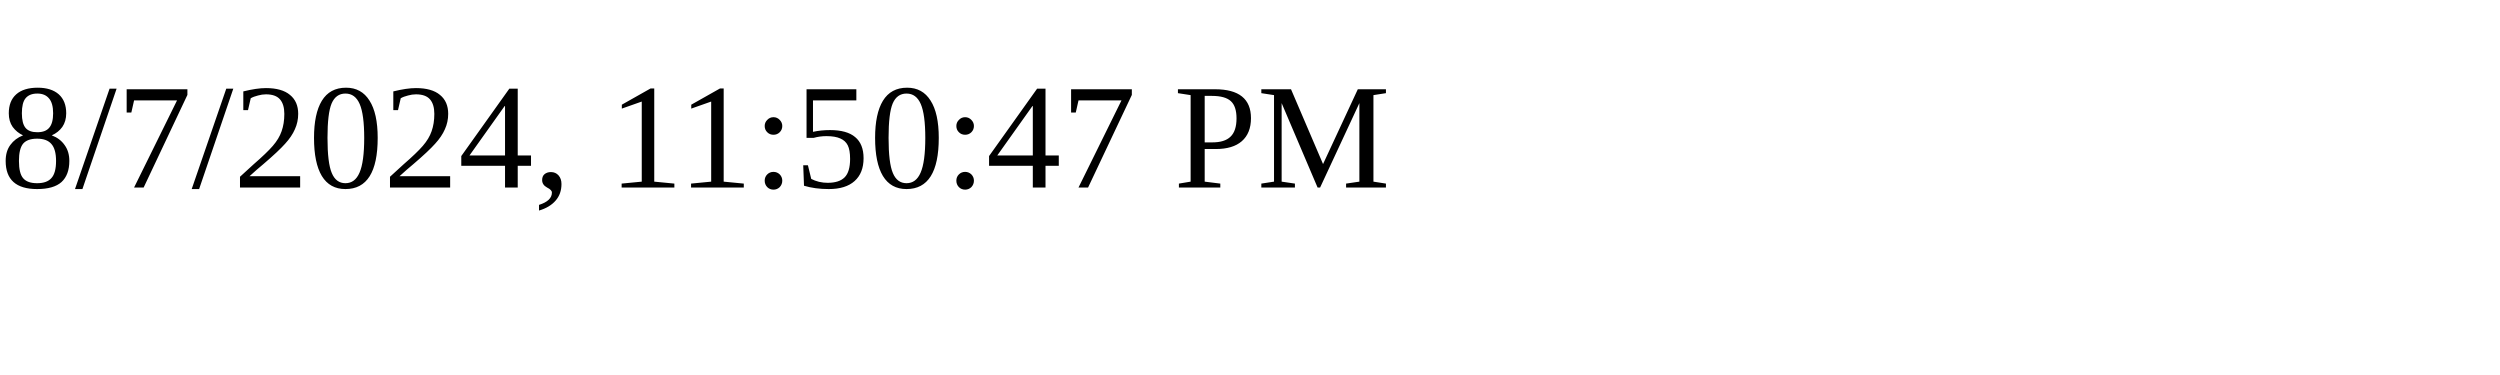
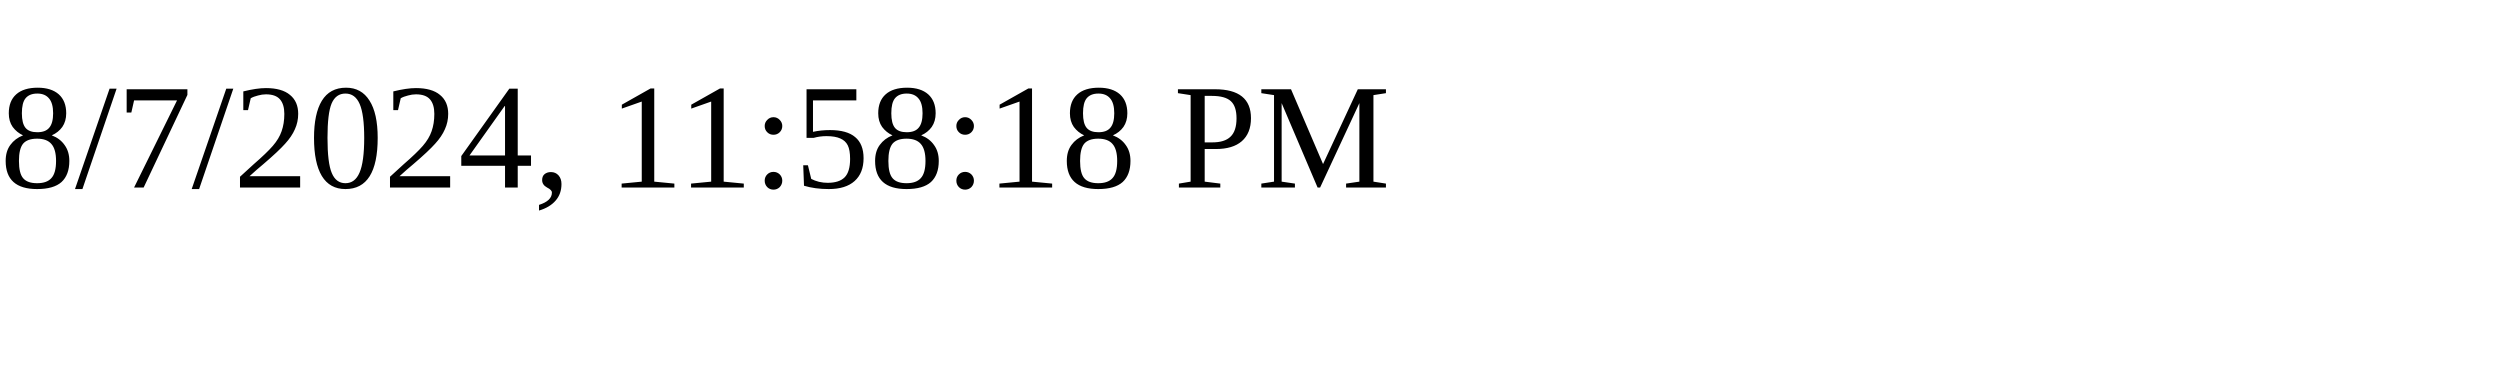
<svg xmlns="http://www.w3.org/2000/svg" height="30" width="200">
-   <text x="0" y="15">8/7/2024, 11:50:47 PM</text>
+   <text x="0" y="15">8/7/2024, 11:58:18 PM</text>
</svg>
